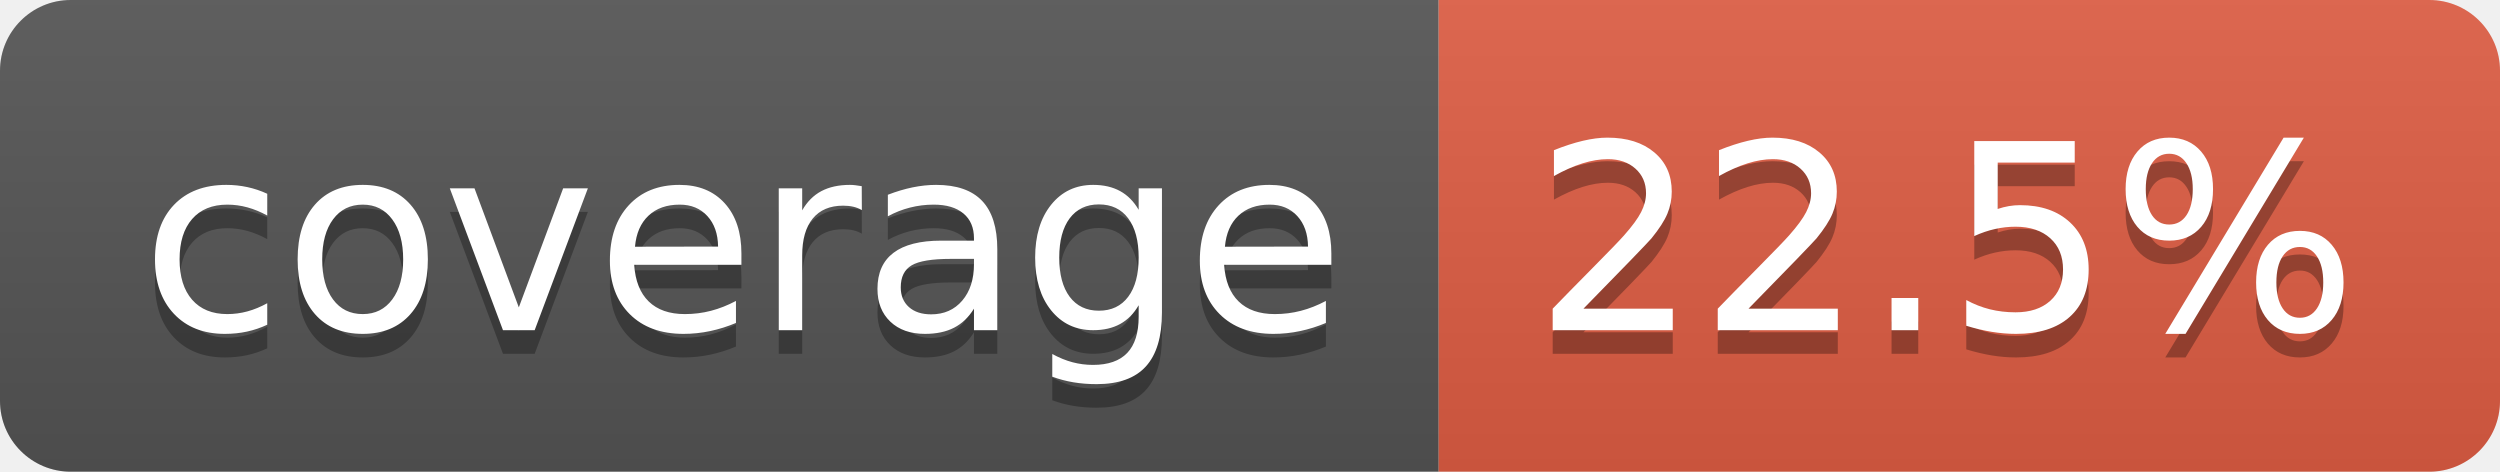
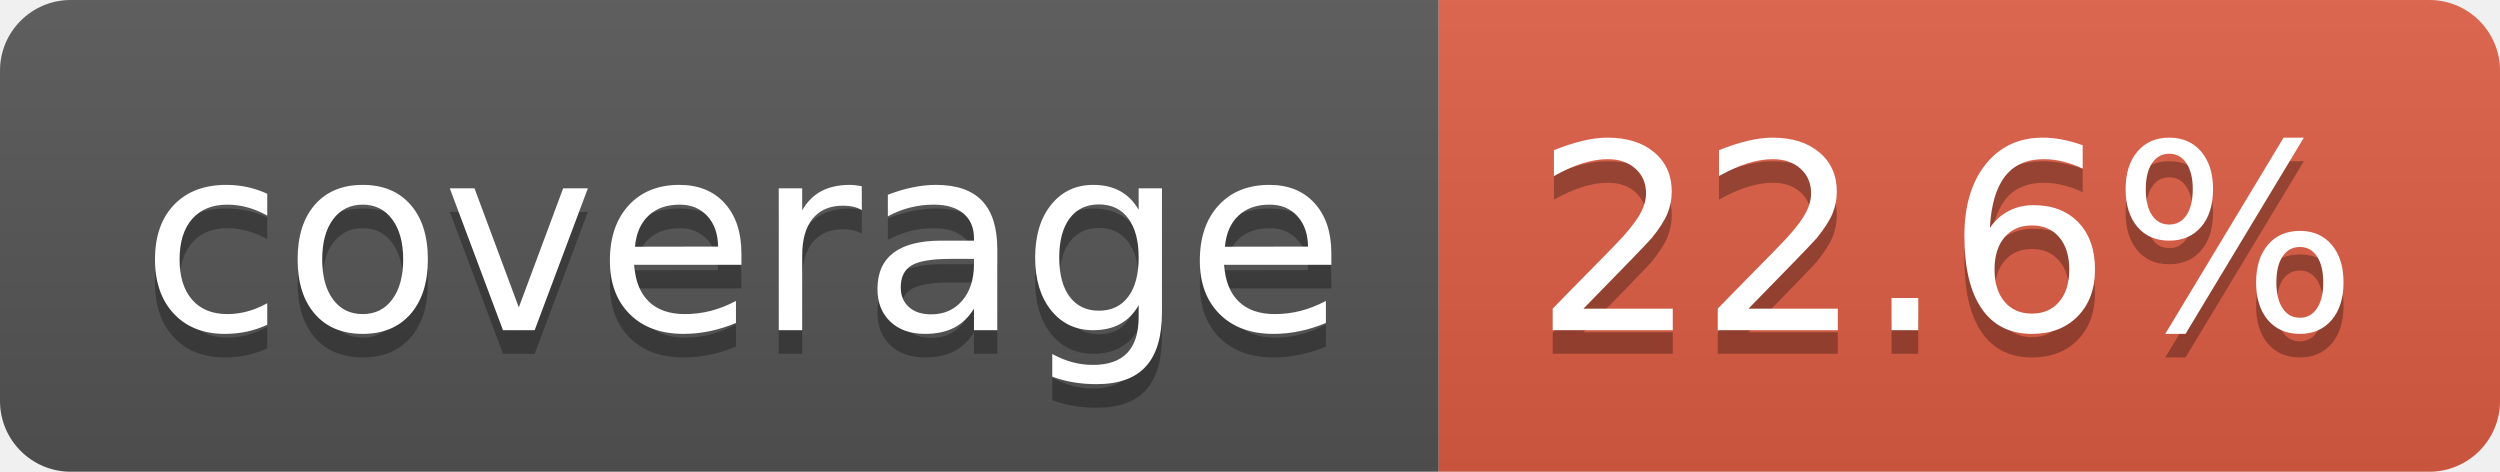
- <svg xmlns="http://www.w3.org/2000/svg" width="106" height="20" role="img" aria-label="coverage: 22.5%">
+ <svg xmlns="http://www.w3.org/2000/svg" width="106" height="20" role="img" aria-label="coverage: 22.6%">
  <linearGradient id="s" x2="0" y2="100%">
    <stop offset="0" stop-color="#bbb" stop-opacity=".1" />
    <stop offset="1" stop-opacity=".1" />
  </linearGradient>
  <clipPath id="r">
    <rect width="106" height="20" rx="3" fill="#fff" />
  </clipPath>
  <g clip-path="url(#r)">
    <rect width="61" height="20" fill="#555" />
    <rect x="61" width="45" height="20" fill="#e05d44" />
    <rect width="106" height="20" fill="url(#s)" />
  </g>
  <g fill="#fff" text-anchor="middle" font-family="Verdana,Geneva,DejaVu Sans,sans-serif" text-rendering="geometricPrecision" font-size="110">
    <text aria-hidden="true" x="315" y="150" fill="#010101" fill-opacity=".3" transform="scale(.1)" textLength="510">coverage</text>
    <text x="315" y="140" transform="scale(.1)" fill="#fff" textLength="510">coverage</text>
-     <text aria-hidden="true" x="825" y="150" fill="#010101" fill-opacity=".3" transform="scale(.1)" textLength="350">22.5%</text>
-     <text x="825" y="140" transform="scale(.1)" fill="#fff" textLength="350">22.5%</text>
+     <text aria-hidden="true" x="825" y="150" fill="#010101" fill-opacity=".3" transform="scale(.1)" textLength="350">22.6%</text>
+     <text x="825" y="140" transform="scale(.1)" fill="#fff" textLength="350">22.6%</text>
  </g>
</svg>
